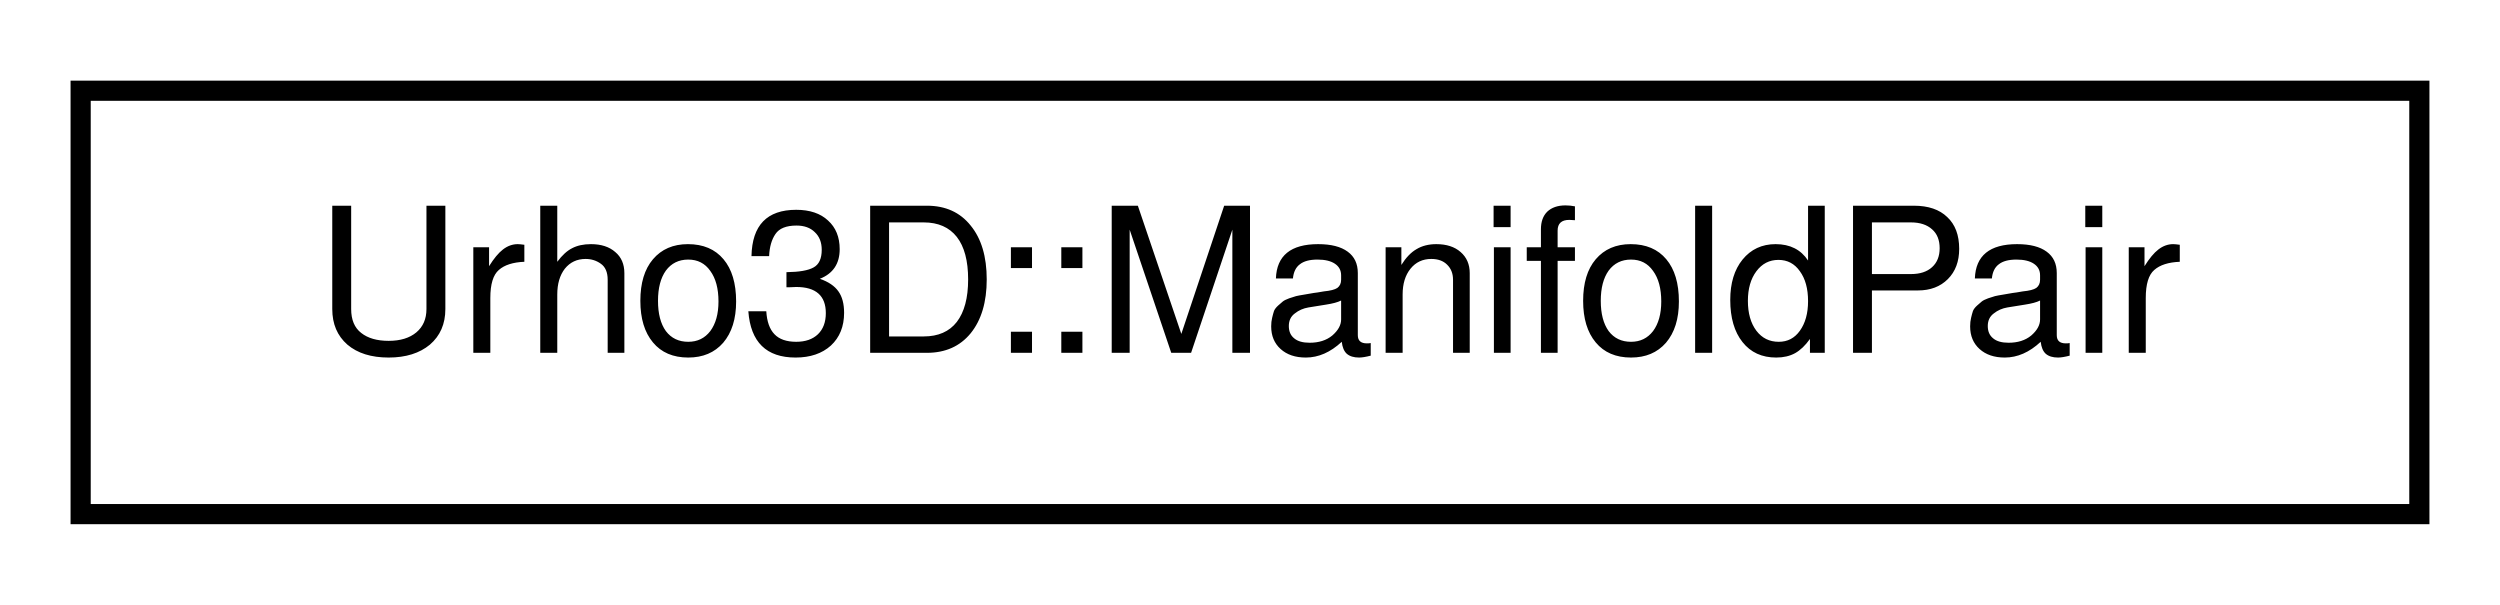
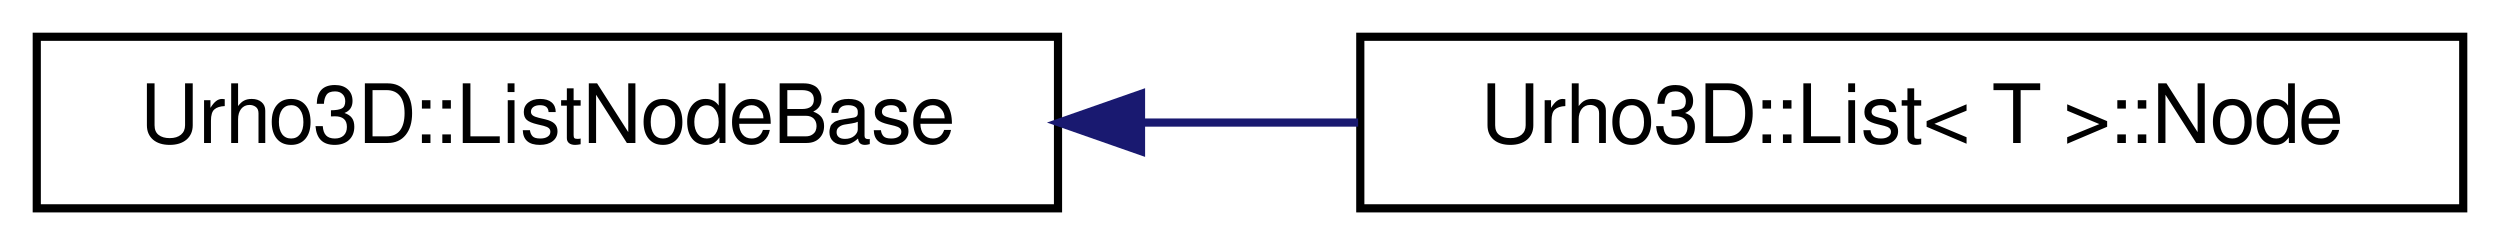
- <svg xmlns="http://www.w3.org/2000/svg" xmlns:xlink="http://www.w3.org/1999/xlink" width="124pt" height="30pt" viewBox="0.00 0.00 124.00 30.00">
+ <svg xmlns="http://www.w3.org/2000/svg" xmlns:xlink="http://www.w3.org/1999/xlink" width="306pt" height="30pt" viewBox="0.00 0.00 306.00 30.00">
  <g id="graph1" class="graph" transform="scale(1 1) rotate(0) translate(4 26)">
    <g id="node1" class="node">
-       <a xlink:href="struct_urho3_d_1_1_manifold_pair.html" target="_top" xlink:title="Manifold pointers stored during collision processing.">
-         <polygon fill="none" stroke="black" points="0,-0.5 0,-21.5 116,-21.5 116,-0.5 0,-0.5" />
-         <text text-anchor="middle" x="58" y="-8.5" font-family="FreeSans" font-size="10.00">Urho3D::ManifoldPair</text>
+       <a xlink:href="struct_urho3_d_1_1_list_node_base.html" target="_top" xlink:title="Doubly-linked list node base class.">
+         <polygon fill="none" stroke="black" points="0.5,-0.5 0.5,-21.5 125.5,-21.5 125.5,-0.5 0.5,-0.5" />
+         <text text-anchor="middle" x="63" y="-8.5" font-family="FreeSans" font-size="10.00">Urho3D::ListNodeBase</text>
      </a>
+     </g>
+     <g id="node3" class="node">
+       <a xlink:href="struct_urho3_d_1_1_list_1_1_node.html" target="_top" xlink:title="List node.">
+         <polygon fill="none" stroke="black" points="162.5,-0.5 162.5,-21.5 297.5,-21.5 297.5,-0.5 162.5,-0.5" />
+         <text text-anchor="middle" x="230" y="-8.5" font-family="FreeSans" font-size="10.00">Urho3D::List&lt; T &gt;::Node</text>
+       </a>
+     </g>
+     <g id="edge2" class="edge">
+       <path fill="none" stroke="midnightblue" d="M135.854,-11C144.62,-11 153.546,-11 162.236,-11" />
+       <polygon fill="midnightblue" stroke="midnightblue" points="135.66,-7.5 125.66,-11 135.66,-14.5 135.66,-7.5" />
    </g>
  </g>
</svg>
